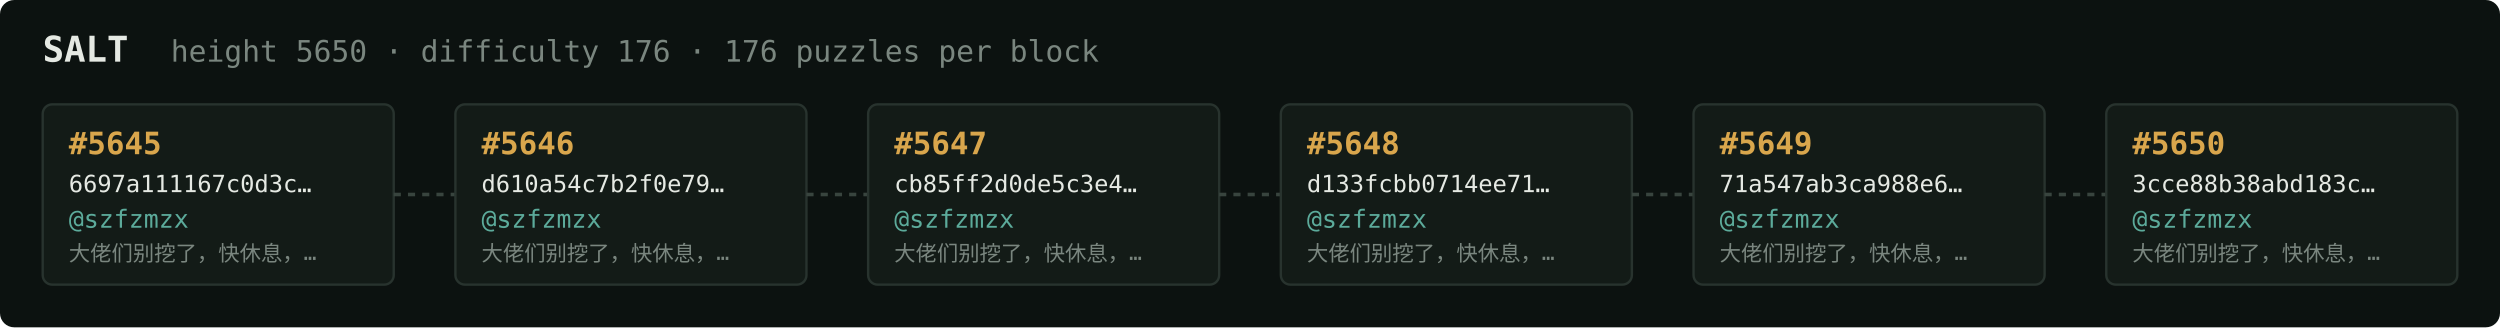
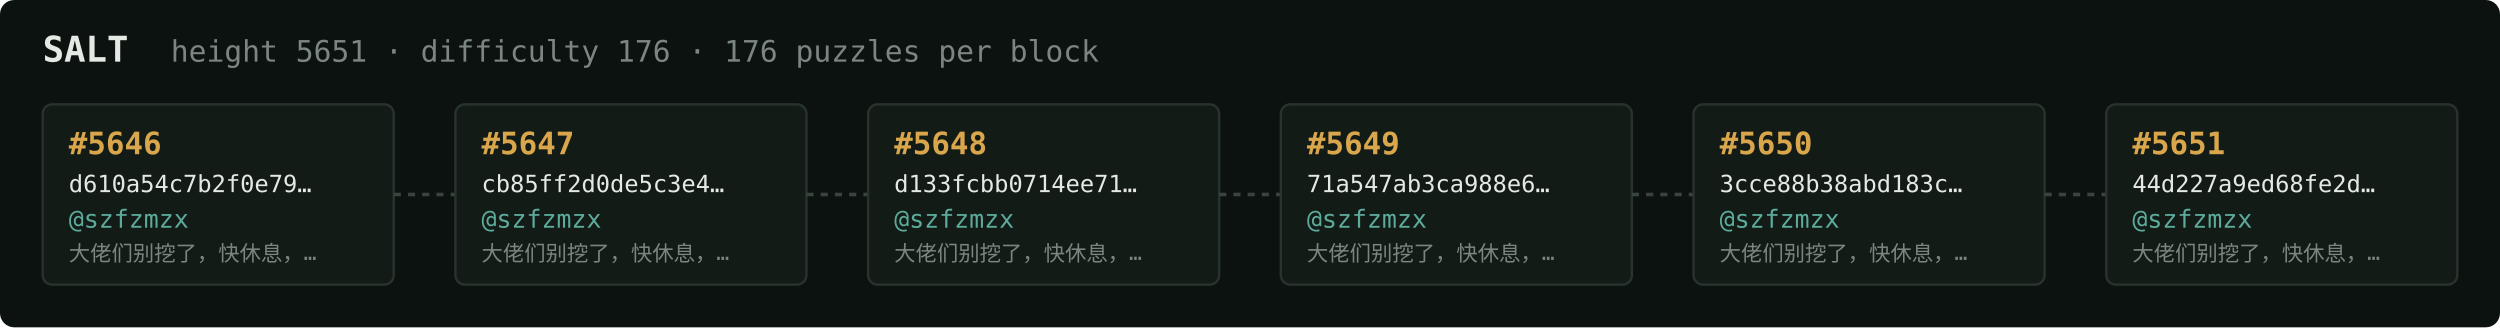
<svg xmlns="http://www.w3.org/2000/svg" width="1054" height="138" viewBox="0 0 1054 138" font-family="ui-monospace,SFMono-Regular,Menlo,monospace">
  <rect fill="#0c1210" width="1054" height="138" rx="6" />
  <text x="18" y="26" fill="#e5e9e3" font-size="15" font-weight="700">SALT</text>
-   <text x="72" y="26" fill="#7a867f" font-size="12.5">height 5650 · difficulty 176 · 176 puzzles per block</text>
+   <text x="72" y="26" fill="#7a867f" font-size="12.5">height 5651 · difficulty 176 · 176 puzzles per block</text>
  <rect x="18" y="44" width="148" height="76" rx="4" fill="#131b17" stroke="#28332e" stroke-width="1" />
-   <text x="29" y="65" fill="#d9a64c" font-size="13" font-weight="700">#5645</text>
-   <text x="29" y="81" fill="#e5e9e3" font-size="10">6697a111167c0d3c…</text>
+   <text x="29" y="65" fill="#d9a64c" font-size="13" font-weight="700">#5646</text>
+   <text x="29" y="81" fill="#e5e9e3" font-size="10">d610a54c7b2f0e79…</text>
  <text x="29" y="96" fill="#5cab9b" font-size="10.5">@szfzmzx</text>
  <text x="29" y="110" fill="#7a867f" font-size="9">大佬们别挖了，快休息，…</text>
  <line x1="166" y1="82.0" x2="192" y2="82.0" stroke="#38443e" stroke-width="1.5" stroke-dasharray="3 3" />
  <rect x="192" y="44" width="148" height="76" rx="4" fill="#131b17" stroke="#28332e" stroke-width="1" />
-   <text x="203" y="65" fill="#d9a64c" font-size="13" font-weight="700">#5646</text>
-   <text x="203" y="81" fill="#e5e9e3" font-size="10">d610a54c7b2f0e79…</text>
+   <text x="203" y="65" fill="#d9a64c" font-size="13" font-weight="700">#5647</text>
+   <text x="203" y="81" fill="#e5e9e3" font-size="10">cb85ff2d0de5c3e4…</text>
  <text x="203" y="96" fill="#5cab9b" font-size="10.5">@szfzmzx</text>
  <text x="203" y="110" fill="#7a867f" font-size="9">大佬们别挖了，快休息，…</text>
  <line x1="340" y1="82.0" x2="366" y2="82.0" stroke="#38443e" stroke-width="1.5" stroke-dasharray="3 3" />
  <rect x="366" y="44" width="148" height="76" rx="4" fill="#131b17" stroke="#28332e" stroke-width="1" />
-   <text x="377" y="65" fill="#d9a64c" font-size="13" font-weight="700">#5647</text>
-   <text x="377" y="81" fill="#e5e9e3" font-size="10">cb85ff2d0de5c3e4…</text>
+   <text x="377" y="65" fill="#d9a64c" font-size="13" font-weight="700">#5648</text>
+   <text x="377" y="81" fill="#e5e9e3" font-size="10">d133fcbb0714ee71…</text>
  <text x="377" y="96" fill="#5cab9b" font-size="10.5">@szfzmzx</text>
  <text x="377" y="110" fill="#7a867f" font-size="9">大佬们别挖了，快休息，…</text>
  <line x1="514" y1="82.0" x2="540" y2="82.0" stroke="#38443e" stroke-width="1.5" stroke-dasharray="3 3" />
  <rect x="540" y="44" width="148" height="76" rx="4" fill="#131b17" stroke="#28332e" stroke-width="1" />
-   <text x="551" y="65" fill="#d9a64c" font-size="13" font-weight="700">#5648</text>
-   <text x="551" y="81" fill="#e5e9e3" font-size="10">d133fcbb0714ee71…</text>
+   <text x="551" y="65" fill="#d9a64c" font-size="13" font-weight="700">#5649</text>
+   <text x="551" y="81" fill="#e5e9e3" font-size="10">71a547ab3ca988e6…</text>
  <text x="551" y="96" fill="#5cab9b" font-size="10.5">@szfzmzx</text>
  <text x="551" y="110" fill="#7a867f" font-size="9">大佬们别挖了，快休息，…</text>
  <line x1="688" y1="82.0" x2="714" y2="82.0" stroke="#38443e" stroke-width="1.5" stroke-dasharray="3 3" />
  <rect x="714" y="44" width="148" height="76" rx="4" fill="#131b17" stroke="#28332e" stroke-width="1" />
-   <text x="725" y="65" fill="#d9a64c" font-size="13" font-weight="700">#5649</text>
-   <text x="725" y="81" fill="#e5e9e3" font-size="10">71a547ab3ca988e6…</text>
+   <text x="725" y="65" fill="#d9a64c" font-size="13" font-weight="700">#5650</text>
+   <text x="725" y="81" fill="#e5e9e3" font-size="10">3cce88b38abd183c…</text>
  <text x="725" y="96" fill="#5cab9b" font-size="10.5">@szfzmzx</text>
  <text x="725" y="110" fill="#7a867f" font-size="9">大佬们别挖了，快休息，…</text>
  <line x1="862" y1="82.0" x2="888" y2="82.0" stroke="#38443e" stroke-width="1.5" stroke-dasharray="3 3" />
  <rect x="888" y="44" width="148" height="76" rx="4" fill="#131b17" stroke="#28332e" stroke-width="1" />
-   <text x="899" y="65" fill="#d9a64c" font-size="13" font-weight="700">#5650</text>
-   <text x="899" y="81" fill="#e5e9e3" font-size="10">3cce88b38abd183c…</text>
+   <text x="899" y="65" fill="#d9a64c" font-size="13" font-weight="700">#5651</text>
+   <text x="899" y="81" fill="#e5e9e3" font-size="10">44d227a9ed68fe2d…</text>
  <text x="899" y="96" fill="#5cab9b" font-size="10.5">@szfzmzx</text>
  <text x="899" y="110" fill="#7a867f" font-size="9">大佬们别挖了，快休息，…</text>
</svg>
